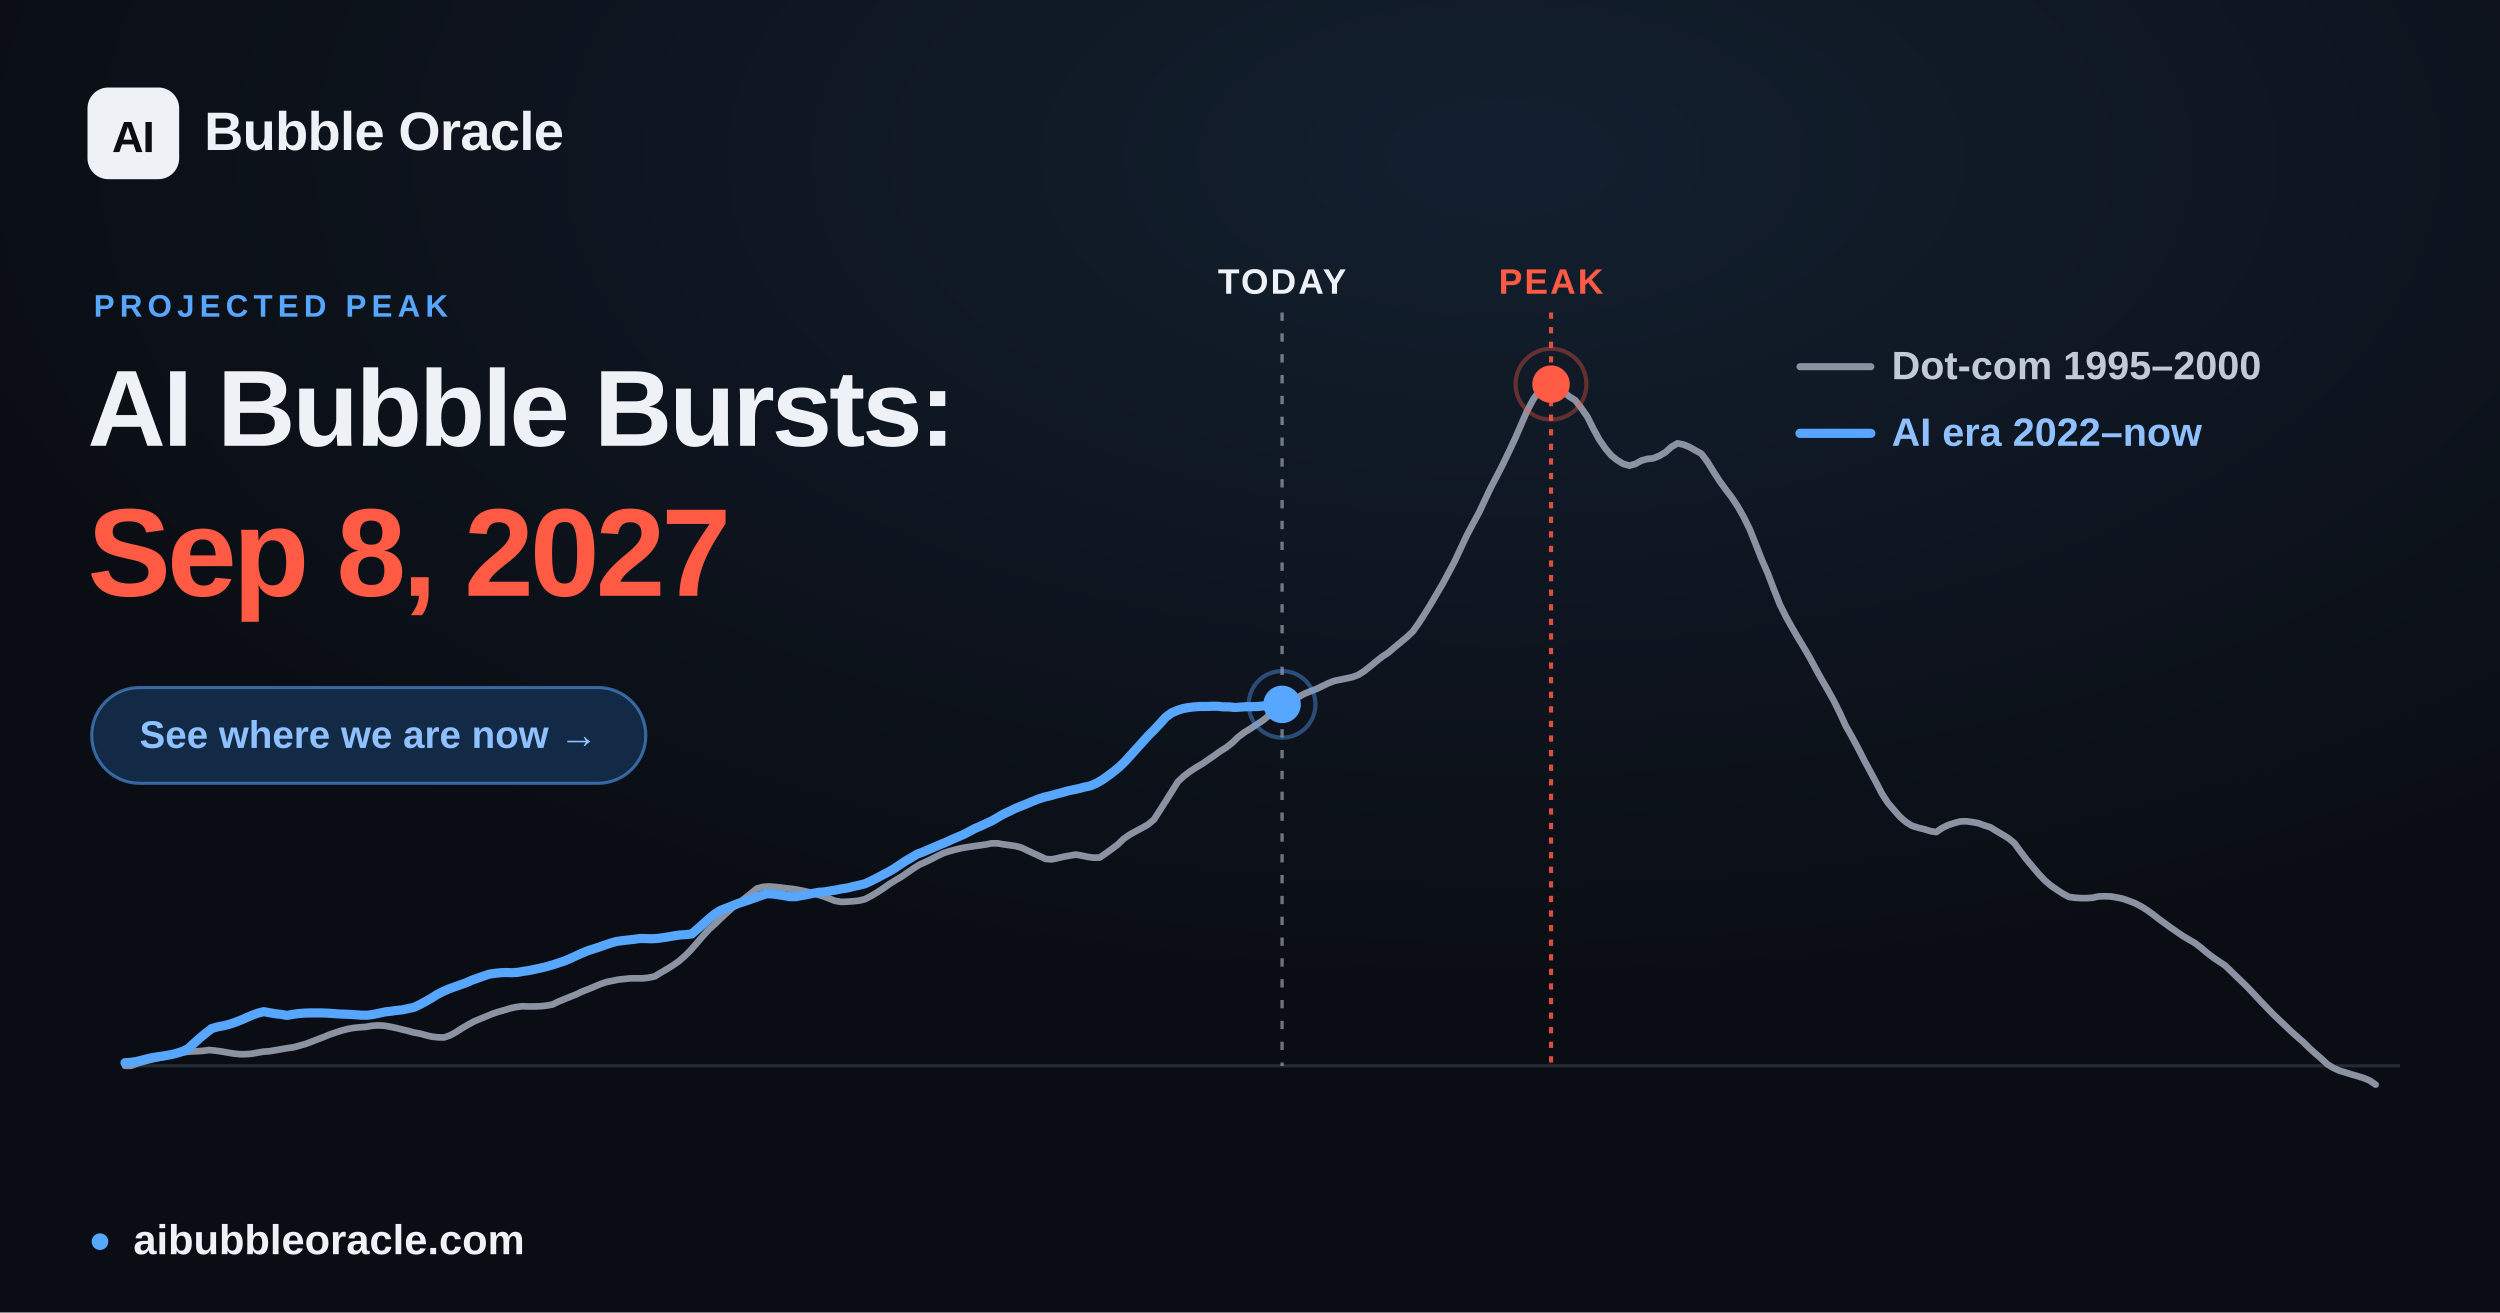
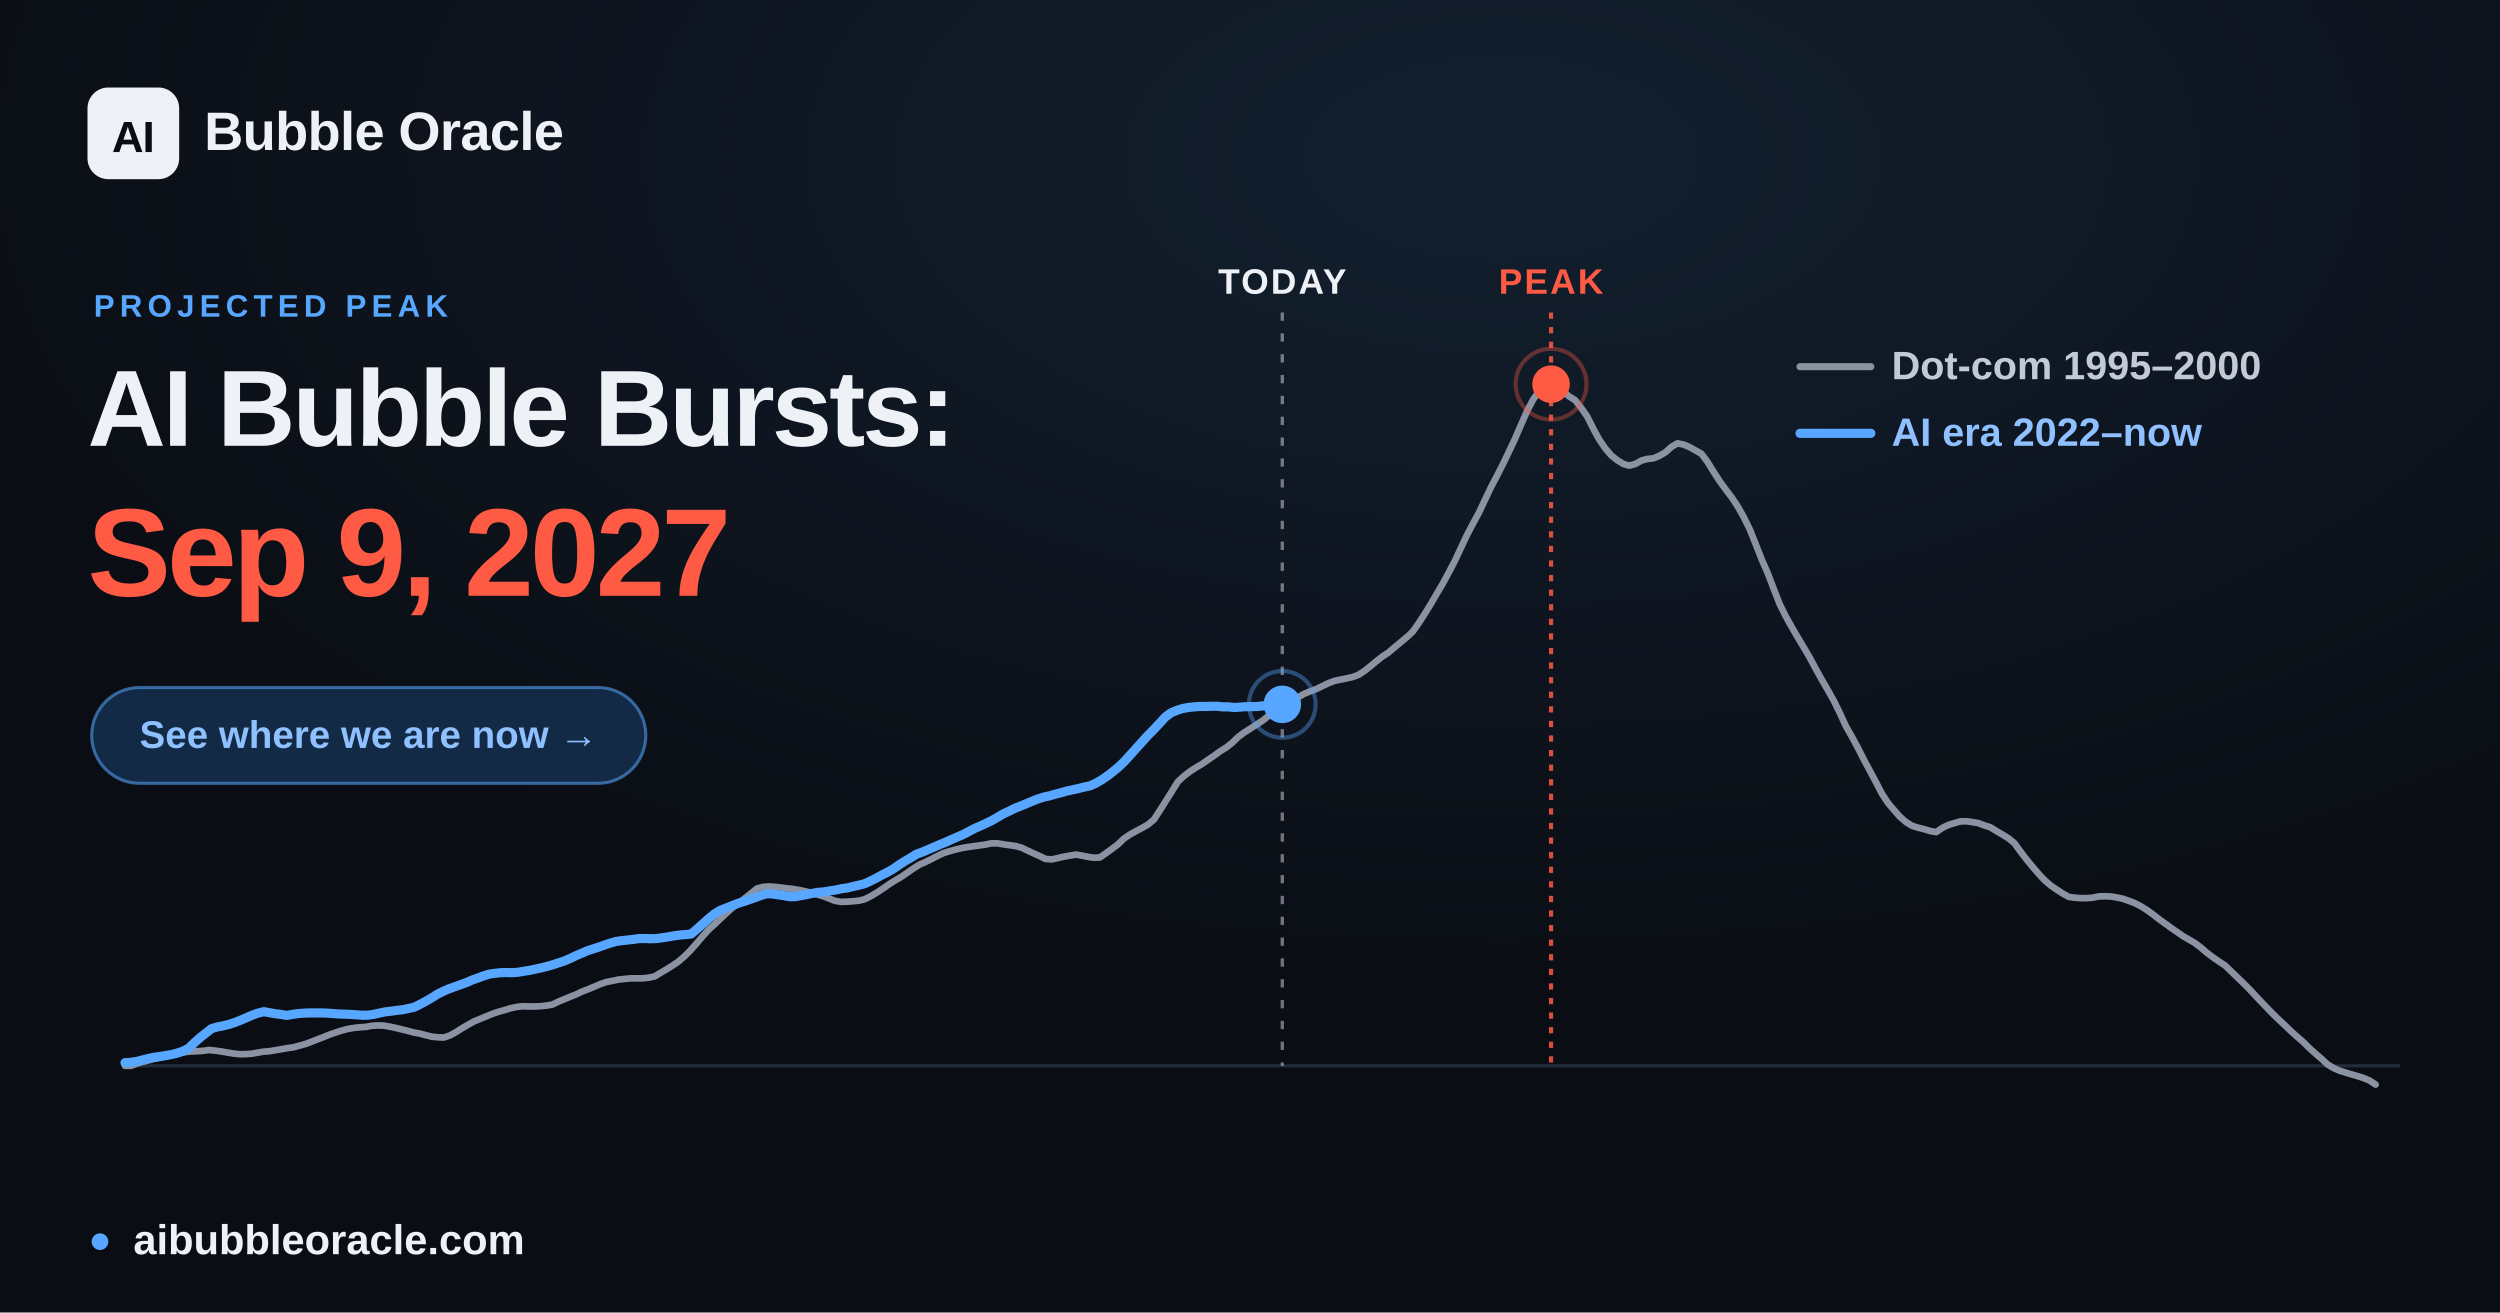
<svg xmlns="http://www.w3.org/2000/svg" width="1200" height="630" viewBox="0 0 1200 630" font-family="Arial, 'Liberation Sans', 'DejaVu Sans', sans-serif">
  <defs>
    <radialGradient id="glow" cx="60%" cy="12%" r="65%">
      <stop offset="0" stop-color="#57a6ff" stop-opacity="0.12" />
      <stop offset="1" stop-color="#57a6ff" stop-opacity="0" />
    </radialGradient>
  </defs>
  <rect width="1200" height="630" fill="#0a0d13" />
  <rect width="1200" height="630" fill="url(#glow)" />
  <line x1="60.0" y1="511.6" x2="1152.0" y2="511.6" stroke="#232b39" stroke-width="1.5" />
-   <line x1="615.4" y1="150" x2="615.4" y2="511.6" stroke="#eef1f6" stroke-opacity="0.45" stroke-width="1.6" stroke-dasharray="4 6" />
-   <text x="615.4" y="141" text-anchor="middle" font-size="17" font-weight="700" fill="#eef1f6" letter-spacing="1">TODAY</text>
+   <line x1="615.5" y1="150" x2="615.5" y2="511.6" stroke="#eef1f6" stroke-opacity="0.45" stroke-width="1.6" stroke-dasharray="4 6" />
+   <text x="615.5" y="141" text-anchor="middle" font-size="17" font-weight="700" fill="#eef1f6" letter-spacing="1">TODAY</text>
  <line x1="744.5" y1="150" x2="744.5" y2="511.6" stroke="#ff5a44" stroke-opacity="0.85" stroke-width="2" stroke-dasharray="3 4" />
  <text x="744.5" y="141" text-anchor="middle" font-size="17" font-weight="700" fill="#ff5a44" letter-spacing="1">PEAK</text>
  <polyline points="60.0,511.6 62.9,511.6 65.8,510.5 68.6,509.7 71.5,508.9 74.4,508.2 77.3,507.6 80.3,506.9 83.1,506.2 86.0,505.6 88.9,505.0 91.8,504.7 94.6,504.6 97.5,504.4 100.4,504.0 103.3,504.3 106.2,504.7 109.1,505.2 112.0,505.7 114.9,506.0 117.8,506.0 120.7,505.8 123.5,505.3 126.4,504.8 129.3,504.6 132.2,504.1 135.1,503.6 138.0,503.1 140.9,502.7 143.8,501.9 146.7,501.1 149.6,500.0 152.4,498.9 155.3,497.8 158.2,496.6 161.1,495.6 163.9,494.7 166.9,493.9 169.8,493.4 172.7,493.1 175.6,492.9 178.4,492.4 181.3,492.2 184.2,492.3 187.1,492.8 190.0,493.4 192.8,494.1 195.7,494.8 198.6,495.6 201.5,496.1 204.4,496.9 207.3,497.6 210.2,497.9 213.1,498.0 216.0,497.0 218.9,495.4 221.7,493.6 224.6,491.9 227.5,490.3 230.4,489.1 233.3,487.9 236.2,486.7 239.1,485.7 242.0,484.9 244.9,484.0 247.7,483.4 250.6,483.0 253.5,483.1 256.4,483.1 259.3,483.0 262.2,482.7 265.1,482.2 268.0,480.8 270.9,479.6 273.8,478.4 276.6,477.3 279.5,475.9 282.4,474.8 285.3,473.6 288.1,472.4 291.0,471.4 294.0,470.8 296.9,470.2 299.8,469.9 302.6,469.6 305.5,469.6 308.4,469.6 311.3,469.3 314.2,468.7 317.0,467.0 319.9,465.3 322.8,463.5 325.7,461.5 328.6,459.0 331.5,456.1 334.4,452.8 337.3,449.4 340.2,446.2 343.1,443.6 345.9,440.9 348.8,438.2 351.7,435.6 354.6,433.5 357.5,431.2 360.4,428.9 363.3,426.5 366.2,425.7 369.1,425.5 371.9,425.7 374.8,426.0 377.7,426.4 380.6,426.7 383.5,427.2 386.4,427.8 389.3,428.5 392.2,429.3 395.1,430.2 398.0,431.3 400.8,432.4 403.7,432.9 406.6,432.8 409.5,432.6 412.4,432.3 415.2,431.6 418.1,430.1 421.1,428.3 424.0,426.4 426.8,424.4 429.7,422.6 432.6,420.9 435.5,418.9 438.4,416.9 441.2,415.1 444.1,413.8 447.0,412.4 449.9,410.9 452.8,409.5 455.7,408.6 458.6,407.8 461.5,407.1 464.4,406.6 467.3,406.2 470.1,405.8 473.0,405.4 475.9,404.8 478.8,404.8 481.7,405.3 484.6,405.7 487.5,406.1 490.4,406.9 493.3,408.3 496.1,409.6 499.0,410.9 501.9,412.3 504.8,412.5 507.7,411.9 510.6,411.2 513.5,410.7 516.4,410.2 519.3,410.7 522.2,411.3 525.0,411.7 527.9,411.6 530.8,409.6 533.7,407.5 536.6,405.3 539.4,402.6 542.3,400.6 545.2,399.0 548.2,397.4 551.0,395.8 553.9,393.4 556.8,388.9 559.7,384.3 562.6,379.7 565.4,375.2 568.3,372.5 571.2,370.3 574.1,368.4 577.0,366.7 579.9,364.7 582.8,362.7 585.7,360.6 588.6,358.8 591.5,356.5 594.3,353.8 597.2,351.6 600.1,349.8 603.0,347.9 605.9,346.0 608.8,343.7 611.7,341.2 614.6,338.8 617.5,337.2 620.3,335.9 623.2,334.6 626.1,333.0 629.0,331.8 631.9,330.7 634.8,329.3 637.7,327.9 640.6,326.8 643.5,326.2 646.4,325.6 649.2,325.0 652.1,323.9 655.0,322.0 657.9,319.7 660.8,317.3 663.6,315.1 666.5,313.2 669.4,310.7 672.3,308.3 675.2,305.9 678.1,303.2 681.0,299.1 683.9,294.6 686.8,289.9 689.6,285.1 692.5,280.2 695.4,274.8 698.3,269.3 701.2,263.1 704.1,256.9 707.0,251.4 709.9,246.1 712.8,239.9 715.7,233.8 718.5,228.5 721.4,222.8 724.3,216.8 727.2,210.6 730.1,203.9 733.0,197.3 735.9,191.8 738.8,187.7 741.7,184.7 744.5,184.4 747.4,185.6 750.3,187.9 753.2,190.3 756.1,192.1 758.9,195.7 761.9,200.0 764.8,205.8 767.7,211.1 770.6,215.3 773.4,218.6 776.3,220.9 779.2,222.7 782.1,223.5 785.0,222.7 787.8,221.1 790.7,220.3 793.6,220.0 796.5,218.8 799.4,217.1 802.3,214.5 805.2,212.8 808.1,213.4 811.0,214.6 813.8,216.2 816.7,217.8 819.6,221.7 822.5,226.4 825.4,230.9 828.3,234.9 831.2,238.7 834.1,243.1 837.0,248.2 839.9,254.1 842.7,261.1 845.6,268.5 848.5,275.1 851.4,282.7 854.3,290.1 857.2,295.9 860.1,301.1 863.0,306.1 865.9,310.9 868.7,315.7 871.6,321.1 874.5,326.3 877.4,331.3 880.3,336.5 883.1,342.2 886.0,348.5 889.0,353.8 891.9,359.2 894.8,364.9 897.6,370.1 900.5,375.5 903.4,381.1 906.3,385.5 909.2,388.9 912.0,392.1 914.9,394.6 917.8,396.4 920.7,397.3 923.6,398.0 926.5,398.9 929.4,399.4 932.3,397.4 935.2,396.0 938.0,395.1 940.9,394.3 943.8,394.2 946.7,394.6 949.6,395.1 952.5,396.2 955.4,397.1 958.3,398.9 961.2,400.6 964.1,402.4 966.9,404.7 969.8,408.7 972.7,412.5 975.6,416.0 978.5,419.4 981.4,422.5 984.3,425.0 987.2,427.0 990.1,428.9 993.0,430.5 995.8,430.9 998.7,431.1 1001.6,431.1 1004.5,430.9 1007.3,430.3 1010.2,430.2 1013.2,430.3 1016.1,430.8 1019.0,431.4 1021.8,432.4 1024.7,433.5 1027.6,435.0 1030.5,436.8 1033.4,438.9 1036.2,441.1 1039.1,443.2 1042.0,445.3 1044.9,447.3 1047.8,449.3 1050.7,451.0 1053.6,452.7 1056.5,454.9 1059.4,457.4 1062.2,459.5 1065.1,461.5 1068.0,463.4 1070.9,466.2 1073.8,469.0 1076.7,471.8 1079.6,474.7 1082.5,477.8 1085.4,480.9 1088.3,483.9 1091.1,486.8 1094.0,489.6 1096.9,492.3 1099.8,495.1 1102.7,497.7 1105.6,500.2 1108.5,503.1 1111.4,505.7 1114.3,508.2 1117.2,510.9 1120.0,512.6 1122.9,513.9 1125.8,514.8 1128.7,515.7 1131.5,516.5 1134.4,517.4 1137.3,518.6 1140.3,520.6" fill="none" stroke="#8b93a3" stroke-width="3.2" stroke-linejoin="round" stroke-linecap="round" />
-   <polyline points="60.0,510.1 62.8,509.9 65.6,509.5 68.3,508.8 71.1,508.1 73.9,507.5 76.7,507.1 79.5,506.7 82.2,506.2 85.0,505.5 87.8,504.6 90.5,503.2 93.3,500.6 96.1,498.1 98.8,495.9 101.6,493.7 104.4,492.9 107.1,492.4 109.9,491.7 112.7,490.8 115.5,489.7 118.3,488.5 121.0,487.3 123.8,486.3 126.6,485.6 129.4,486.1 132.2,486.6 134.9,486.9 137.7,487.4 140.5,486.9 143.3,486.5 146.1,486.3 148.8,486.2 151.6,486.2 154.4,486.2 157.1,486.3 159.9,486.5 162.7,486.7 165.4,486.8 168.2,486.9 171.0,487.1 173.7,487.3 176.5,487.3 179.3,486.9 182.1,486.3 184.9,485.7 187.6,485.4 190.4,485.0 193.2,484.7 196.0,484.1 198.8,483.5 201.5,482.2 204.3,480.7 207.1,479.1 209.9,477.3 212.7,475.9 215.4,474.7 218.2,473.7 221.0,472.7 223.8,471.7 226.5,470.5 229.3,469.5 232.1,468.5 234.8,467.6 237.6,467.2 240.4,466.9 243.1,466.8 245.9,466.9 248.7,466.7 251.5,466.2 254.2,465.8 257.0,465.2 259.8,464.6 262.6,463.9 265.4,463.1 268.1,462.2 270.9,461.3 273.7,460.1 276.5,458.8 279.2,457.6 282.0,456.4 284.8,455.5 287.6,454.6 290.4,453.6 293.1,452.7 295.9,451.9 298.7,451.5 301.4,451.2 304.2,450.9 307.0,450.5 309.7,450.5 312.5,450.6 315.3,450.5 318.1,450.1 320.8,449.7 323.6,449.2 326.4,448.8 329.2,448.6 332.0,448.3 334.7,446.0 337.5,443.5 340.3,441.0 343.1,438.7 345.8,437.0 348.6,435.9 351.4,434.8 354.2,433.7 357.0,432.8 359.7,431.9 362.5,430.9 365.3,429.9 368.0,429.0 370.8,429.1 373.6,429.5 376.3,429.9 379.1,430.4 381.9,430.4 384.7,429.9 387.4,429.4 390.2,428.8 393.0,428.3 395.8,428.1 398.6,427.6 401.3,427.2 404.1,426.6 406.9,426.2 409.7,425.5 412.4,424.9 415.2,424.2 418.0,422.9 420.8,421.5 423.6,420.0 426.3,418.6 429.1,417.0 431.9,415.1 434.6,413.3 437.4,411.7 440.2,410.0 442.9,409.0 445.7,407.8 448.5,406.6 451.3,405.4 454.0,404.3 456.8,403.0 459.6,401.8 462.4,400.6 465.1,399.2 467.9,397.7 470.7,396.5 473.5,395.2 476.3,393.9 479.0,392.3 481.8,390.7 484.6,389.4 487.4,388.0 490.2,386.9 492.9,385.8 495.7,384.6 498.5,383.5 501.3,382.6 504.0,382.0 506.8,381.2 509.6,380.5 512.3,379.7 515.1,379.1 517.9,378.5 520.6,377.8 523.4,377.2 526.2,376.0 529.0,374.4 531.7,372.5 534.5,370.4 537.3,368.1 540.1,365.4 542.9,362.3 545.6,359.3 548.4,356.2 551.2,353.1 554.0,350.3 556.8,347.3 559.5,344.3 562.3,342.2 565.1,341.0 567.9,340.1 570.6,339.6 573.4,339.3 576.2,339.1 578.9,339.1 581.7,339.0 584.5,339.0 587.2,339.3 590.0,339.3 592.8,339.6 595.6,339.4 598.3,339.2 601.1,339.2 603.9,339.1 606.7,338.8 609.5,338.3 612.2,338.2 615.0,338.1 615.4,338.1" fill="none" stroke="#57a6ff" stroke-width="4.4" stroke-linejoin="round" stroke-linecap="round" />
-   <circle cx="615.4" cy="338.1" r="9" fill="#57a6ff" />
-   <circle cx="615.4" cy="338.1" r="16" fill="none" stroke="#57a6ff" stroke-opacity="0.4" stroke-width="2" />
+   <polyline points="60.0,510.1 62.8,509.9 65.6,509.5 68.3,508.8 71.1,508.1 73.9,507.5 76.7,507.1 79.4,506.7 82.2,506.2 85.0,505.5 87.7,504.6 90.5,503.2 93.2,500.6 96.0,498.1 98.8,495.9 101.6,493.7 104.4,492.9 107.1,492.4 109.9,491.7 112.7,490.8 115.5,489.7 118.3,488.5 121.0,487.3 123.8,486.3 126.6,485.6 129.4,486.1 132.1,486.6 134.9,486.9 137.6,487.4 140.4,486.9 143.2,486.5 146.0,486.3 148.7,486.2 151.5,486.2 154.3,486.2 157.1,486.3 159.8,486.5 162.6,486.7 165.4,486.8 168.2,486.9 171.0,487.1 173.7,487.3 176.5,487.3 179.3,486.9 182.0,486.3 184.8,485.7 187.6,485.4 190.3,485.0 193.1,484.7 195.9,484.1 198.7,483.5 201.4,482.2 204.2,480.7 207.0,479.1 209.8,477.3 212.6,475.9 215.3,474.7 218.1,473.7 220.9,472.7 223.7,471.7 226.4,470.5 229.2,469.5 231.9,468.5 234.7,467.6 237.5,467.2 240.2,466.9 243.0,466.8 245.8,466.9 248.6,466.7 251.4,466.2 254.1,465.8 256.9,465.2 259.7,464.6 262.5,463.9 265.3,463.1 268.0,462.2 270.8,461.3 273.6,460.1 276.3,458.8 279.1,457.6 281.9,456.4 284.6,455.5 287.4,454.6 290.2,453.6 292.9,452.7 295.7,451.9 298.5,451.5 301.3,451.2 304.1,450.9 306.8,450.5 309.6,450.5 312.4,450.6 315.2,450.5 318.0,450.1 320.7,449.7 323.5,449.2 326.3,448.8 329.0,448.6 331.8,448.3 334.5,446.0 337.3,443.5 340.1,441.0 342.9,438.7 345.6,437.0 348.4,435.9 351.2,434.8 354.0,433.7 356.8,432.8 359.5,431.9 362.3,430.9 365.1,429.9 367.9,429.0 370.7,429.1 373.4,429.5 376.2,429.9 378.9,430.4 381.7,430.4 384.5,429.9 387.2,429.4 390.0,428.8 392.8,428.3 395.6,428.1 398.4,427.6 401.1,427.2 403.9,426.6 406.7,426.2 409.5,425.5 412.2,424.9 415.0,424.2 417.8,422.9 420.6,421.5 423.3,420.0 426.1,418.6 428.9,417.0 431.6,415.1 434.4,413.3 437.2,411.7 439.9,410.0 442.7,409.0 445.5,407.8 448.3,406.6 451.1,405.4 453.8,404.3 456.6,403.0 459.4,401.8 462.2,400.6 464.9,399.2 467.7,397.7 470.5,396.5 473.3,395.2 476.0,393.9 478.8,392.3 481.5,390.7 484.3,389.4 487.1,388.0 489.9,386.9 492.6,385.8 495.4,384.6 498.2,383.5 501.0,382.6 503.8,382.0 506.5,381.2 509.3,380.5 512.1,379.7 514.9,379.1 517.6,378.5 520.4,377.8 523.2,377.2 525.9,376.0 528.7,374.4 531.5,372.5 534.2,370.4 537.0,368.1 539.8,365.4 542.6,362.3 545.3,359.3 548.1,356.2 550.9,353.1 553.7,350.3 556.5,347.3 559.2,344.3 562.0,342.2 564.8,341.0 567.6,340.1 570.3,339.6 573.1,339.3 575.8,339.1 578.6,339.1 581.4,339.0 584.2,339.0 586.9,339.3 589.7,339.3 592.5,339.6 595.3,339.4 598.0,339.2 600.8,339.2 603.6,339.1 606.4,338.8 609.2,338.2 611.9,338.1 614.7,338.1 615.5,338.1" fill="none" stroke="#57a6ff" stroke-width="4.4" stroke-linejoin="round" stroke-linecap="round" />
+   <circle cx="615.5" cy="338.1" r="9" fill="#57a6ff" />
+   <circle cx="615.5" cy="338.1" r="16" fill="none" stroke="#57a6ff" stroke-opacity="0.4" stroke-width="2" />
  <circle cx="744.5" cy="184.4" r="17" fill="none" stroke="#ff5a44" stroke-opacity="0.35" stroke-width="2" />
  <circle cx="744.5" cy="184.4" r="9" fill="#ff5a44" />
  <g font-size="19" font-weight="600">
    <line x1="864" y1="176" x2="898" y2="176" stroke="#8b93a3" stroke-width="3.4" stroke-linecap="round" />
    <text x="908" y="182" fill="#c2cad6">Dot-com  1995–2000</text>
    <line x1="864" y1="208" x2="898" y2="208" stroke="#57a6ff" stroke-width="4.4" stroke-linecap="round" />
    <text x="908" y="214" fill="#8fc0ff">AI era  2022–now</text>
  </g>
  <rect x="42" y="42" width="44" height="44" rx="10" fill="#eef1f6" />
  <text x="64" y="73" text-anchor="middle" font-size="21" font-weight="800" fill="#0a0d13" letter-spacing="-0.5">AI</text>
  <text x="98" y="72" font-size="26" font-weight="700" fill="#eef1f6" letter-spacing="-0.3">Bubble Oracle</text>
  <text x="45" y="152" font-size="15" font-weight="700" fill="#57a6ff" letter-spacing="2.5">PROJECTED PEAK</text>
  <text x="42" y="214" font-size="52" font-weight="800" fill="#eef1f6" letter-spacing="-1.4">AI Bubble Bursts:</text>
-   <text x="42" y="286" font-size="60" font-weight="800" fill="#ff5a44" letter-spacing="-1.8">Sep 8, 2027</text>
+   <text x="42" y="286" font-size="60" font-weight="800" fill="#ff5a44" letter-spacing="-1.8">Sep 9, 2027</text>
  <rect x="44" y="330" width="266" height="46" rx="23" fill="#122a45" stroke="#57a6ff" stroke-opacity="0.55" stroke-width="1.5" />
  <text x="177" y="359" text-anchor="middle" font-size="18.5" font-weight="700" fill="#8fc0ff">See where we are now  →</text>
  <circle cx="48" cy="596" r="4" fill="#57a6ff" />
  <text x="64" y="602" font-size="20" font-weight="600" fill="#eef1f6">aibubbleoracle.com</text>
</svg>
